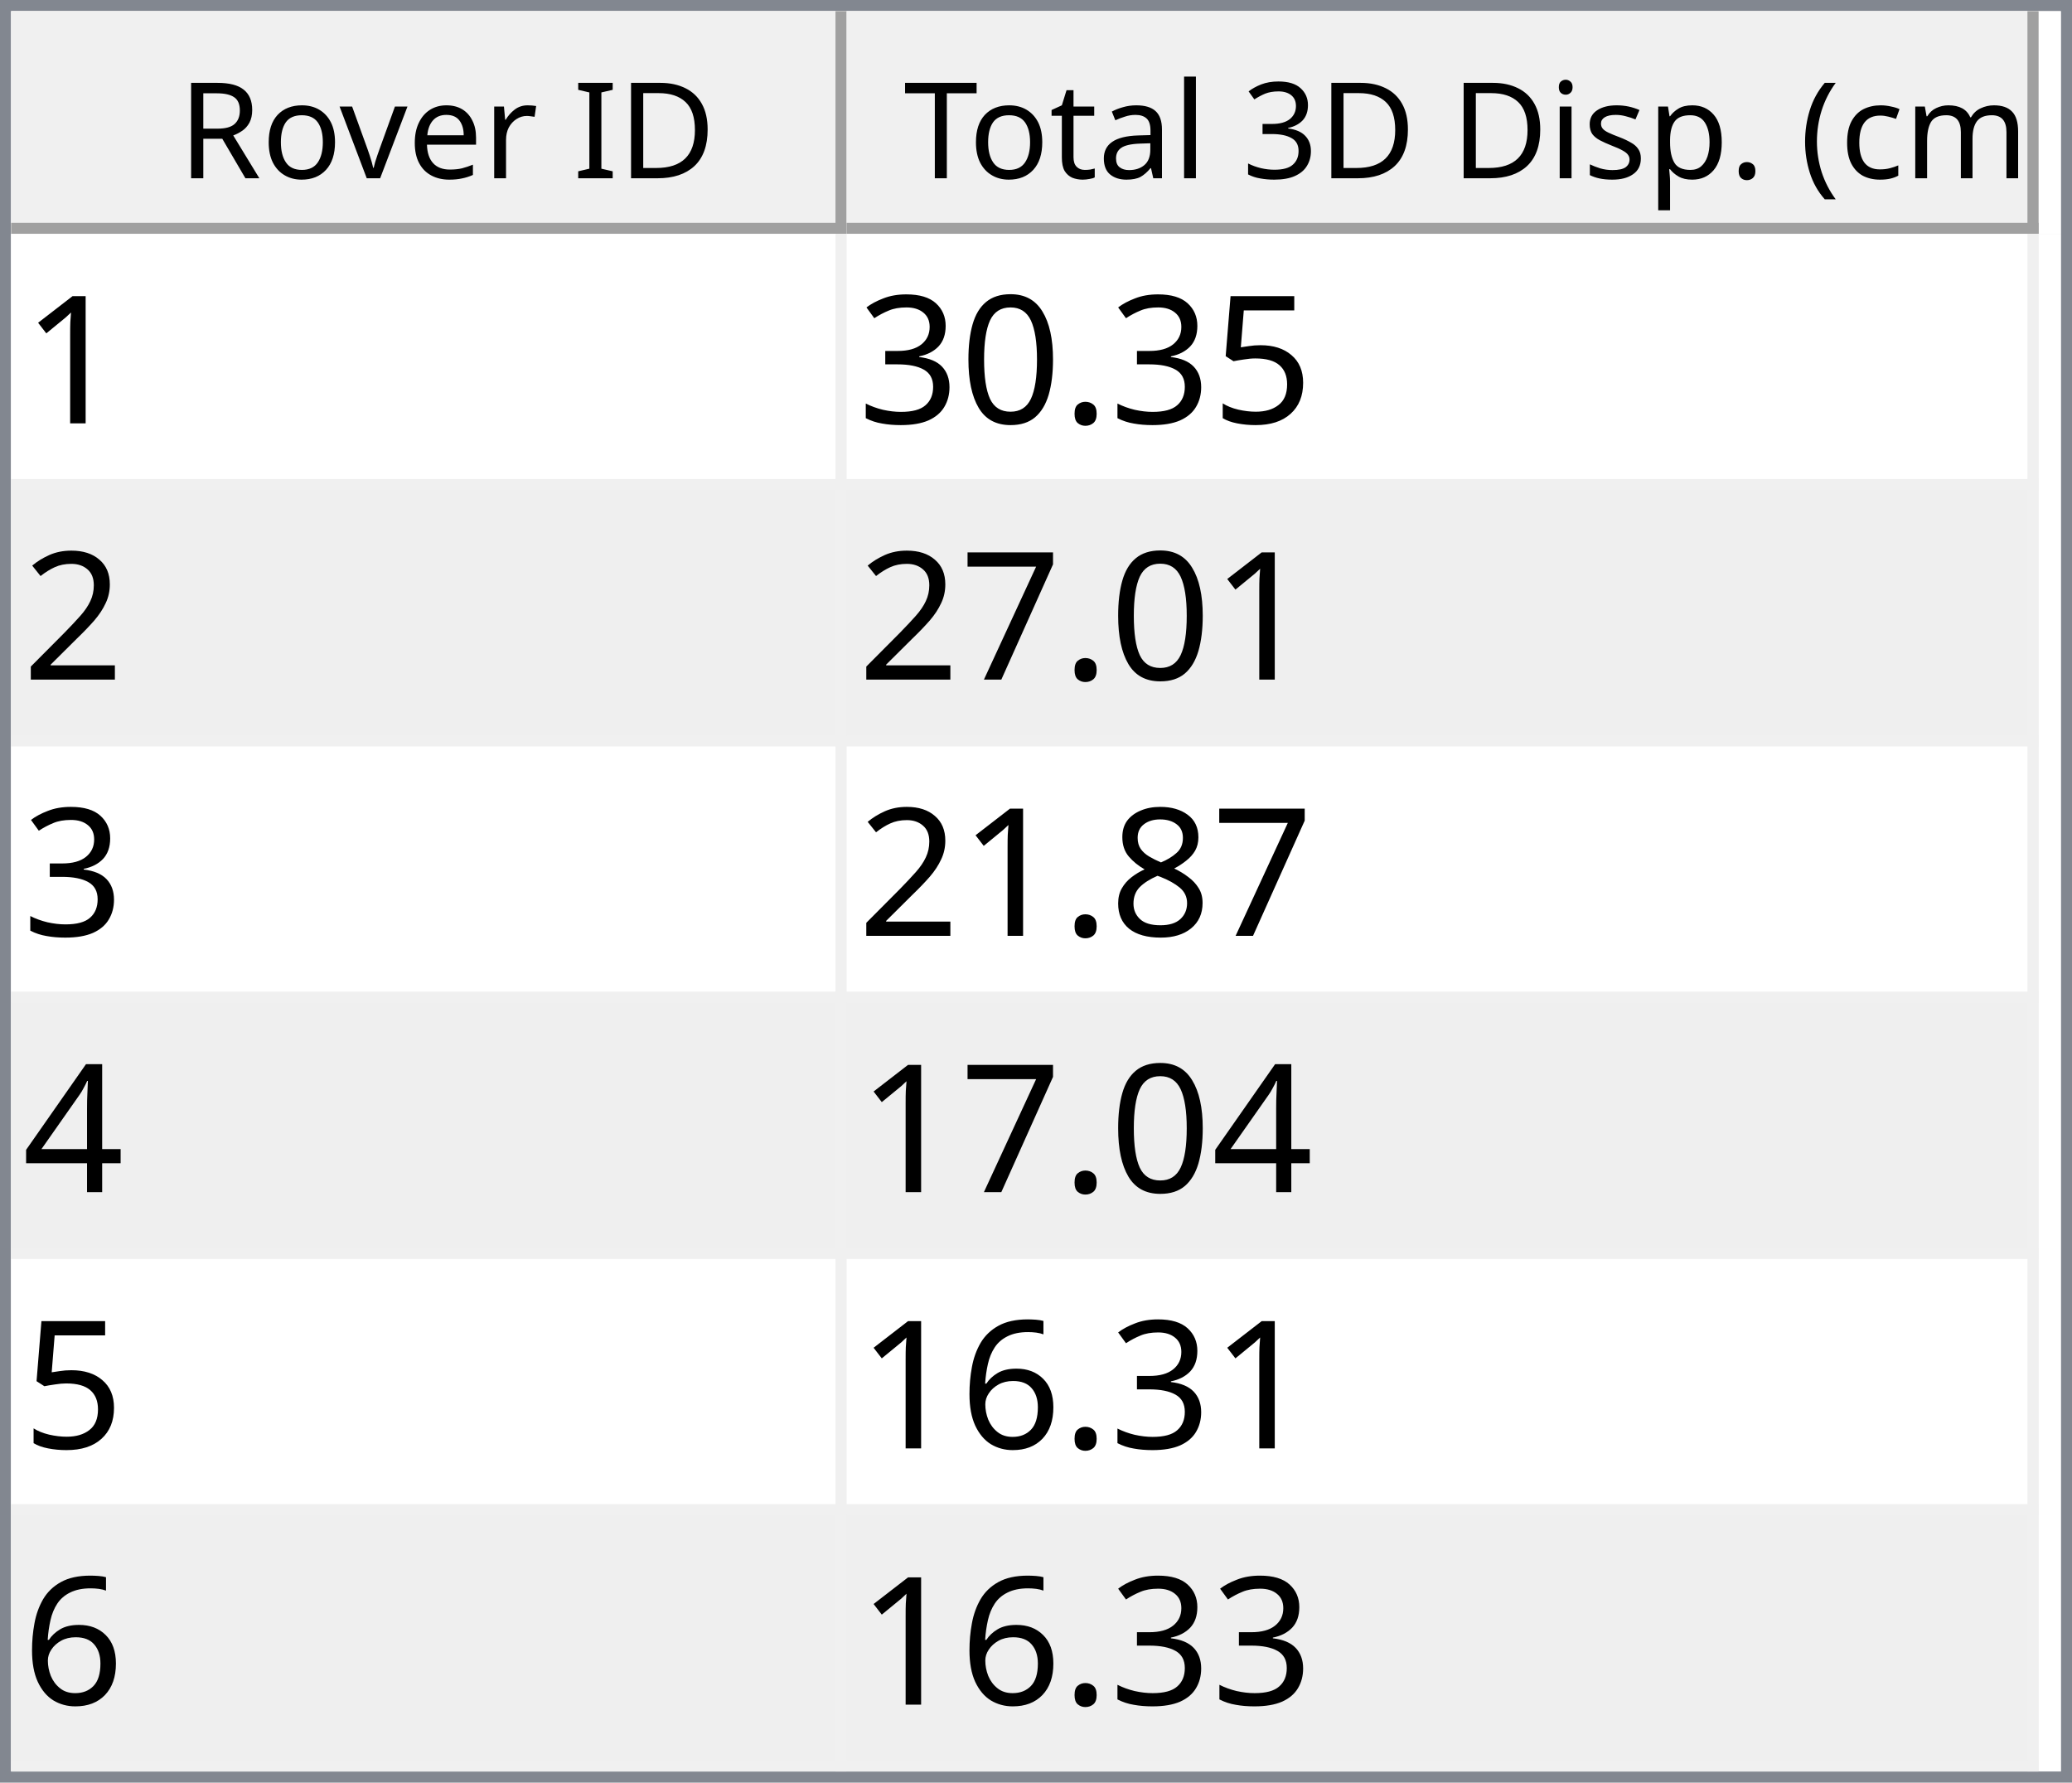
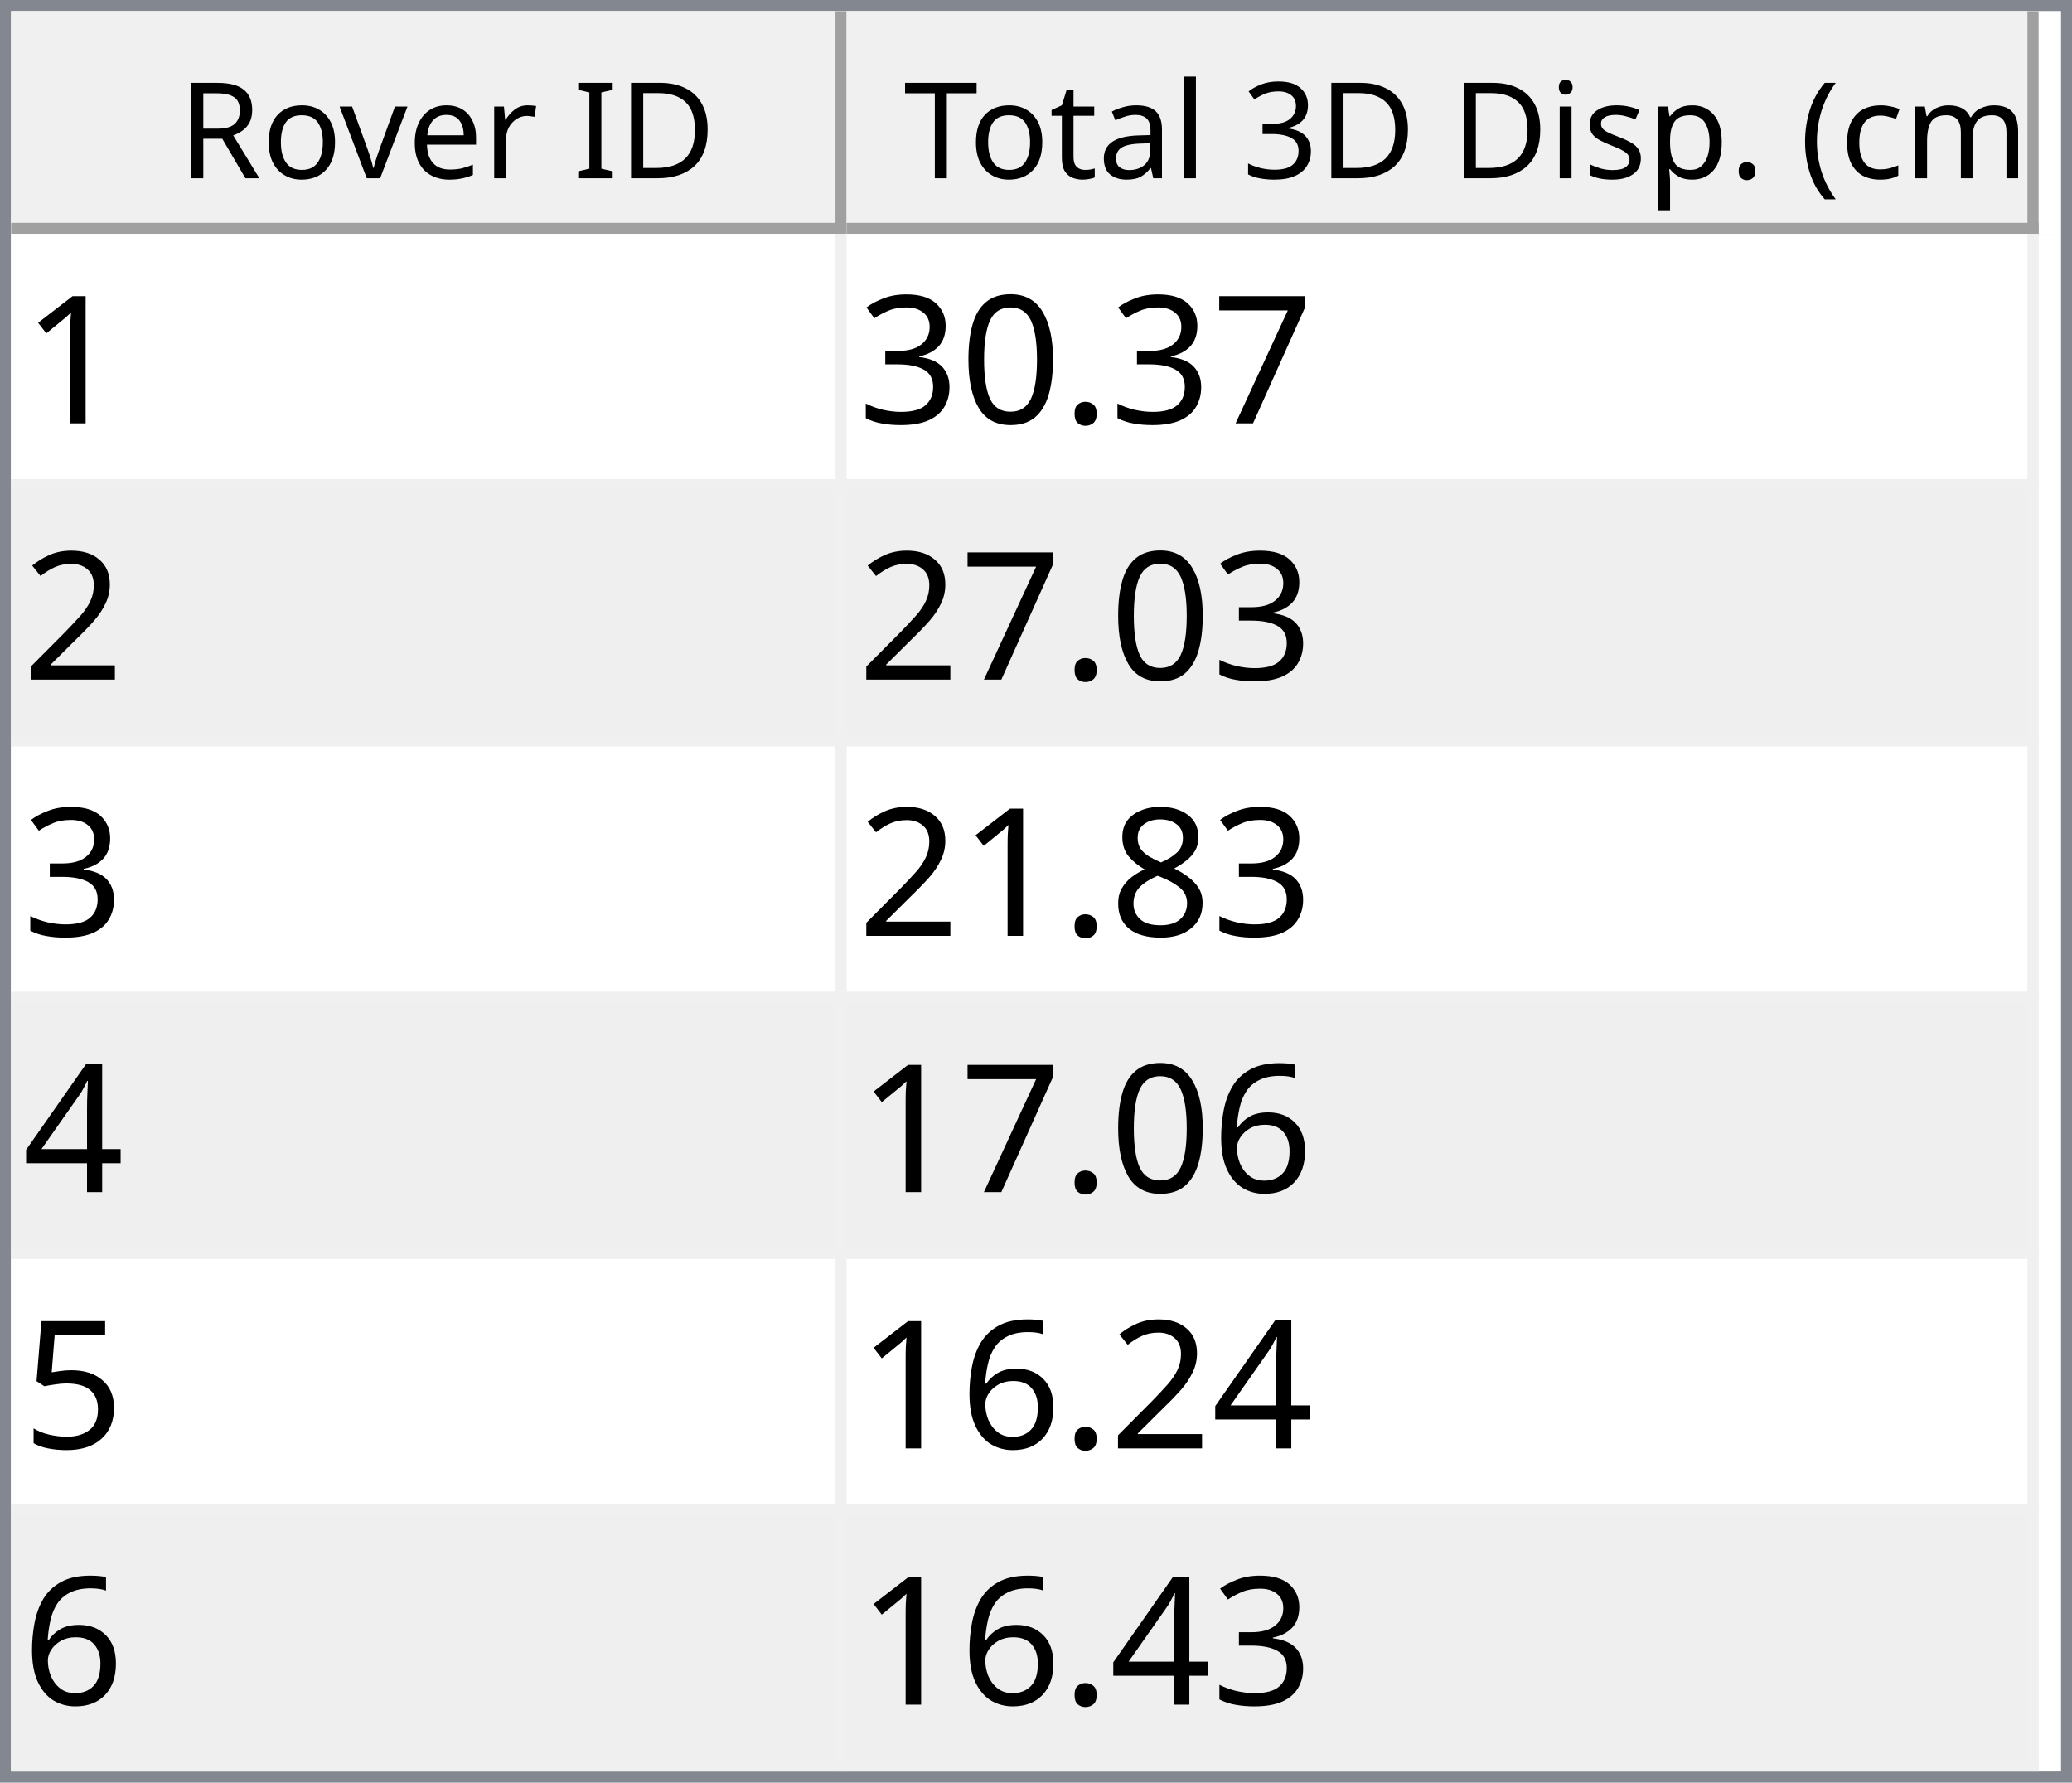
<svg xmlns="http://www.w3.org/2000/svg" style="fill-opacity:1; color-rendering:auto; color-interpolation:auto; text-rendering:auto; stroke:black; stroke-linecap:square; stroke-miterlimit:10; shape-rendering:auto; stroke-opacity:1; fill:black; stroke-dasharray:none; font-weight:normal; stroke-width:1; font-family:'Dialog'; font-style:normal; stroke-linejoin:miter; font-size:12px; stroke-dashoffset:0; image-rendering:auto;" width="186" height="160">
  <defs id="genericDefs" />
  <g>
    <defs id="defs1">
      <clipPath clipPathUnits="userSpaceOnUse" id="clipPath1">
        <path d="M0 0 L186 0 L186 160 L0 160 L0 0 Z" />
      </clipPath>
      <clipPath clipPathUnits="userSpaceOnUse" id="clipPath2">
        <path d="M0 0 L0 160 L186 160 L186 0 Z" />
      </clipPath>
      <clipPath clipPathUnits="userSpaceOnUse" id="clipPath3">
        <path d="M0 0 L0 20 L184 20 L184 0 Z" />
      </clipPath>
      <clipPath clipPathUnits="userSpaceOnUse" id="clipPath4">
        <path d="M0 0 L0 20 L75 20 L75 0 Z" />
      </clipPath>
      <clipPath clipPathUnits="userSpaceOnUse" id="clipPath5">
        <path d="M1 1 L1 19 L74 19 L74 1 Z" />
      </clipPath>
      <clipPath clipPathUnits="userSpaceOnUse" id="clipPath6">
        <path d="M0 0 L0 18 L73 18 L73 0 Z" />
      </clipPath>
      <clipPath clipPathUnits="userSpaceOnUse" id="clipPath7">
        <path d="M-0.5 -0.5 L-0.5 19.5 L74.5 19.5 L74.5 -0.5 Z" />
      </clipPath>
      <clipPath clipPathUnits="userSpaceOnUse" id="clipPath8">
        <path d="M0 0 L0 20 L107 20 L107 0 Z" />
      </clipPath>
      <clipPath clipPathUnits="userSpaceOnUse" id="clipPath9">
        <path d="M1 1 L1 19 L106 19 L106 1 Z" />
      </clipPath>
      <clipPath clipPathUnits="userSpaceOnUse" id="clipPath10">
        <path d="M0 0 L0 18 L105 18 L105 0 Z" />
      </clipPath>
      <clipPath clipPathUnits="userSpaceOnUse" id="clipPath11">
        <path d="M-0.5 -0.5 L-0.5 19.5 L106.5 19.5 L106.5 -0.5 Z" />
      </clipPath>
      <clipPath clipPathUnits="userSpaceOnUse" id="clipPath12">
        <path d="M0 0 L0 138 L184 138 L184 0 Z" />
      </clipPath>
      <clipPath clipPathUnits="userSpaceOnUse" id="clipPath13">
        <path d="M0 0 L0 138 L182 138 L182 0 Z" />
      </clipPath>
      <clipPath clipPathUnits="userSpaceOnUse" id="clipPath14">
        <path d="M-0.5 -0.5 L-0.5 137.5 L181.5 137.5 L181.5 -0.5 Z" />
      </clipPath>
      <clipPath clipPathUnits="userSpaceOnUse" id="clipPath15">
        <path d="M0 0 L0 22 L74 22 L74 0 Z" />
      </clipPath>
      <clipPath clipPathUnits="userSpaceOnUse" id="clipPath16">
        <path d="M0 0 L0 22 L106 22 L106 0 Z" />
      </clipPath>
      <font horiz-adv-x="64.551" id="font1">
        <font-face ascent="107.91" descent="25.098" units-per-em="100" style="font-style:normal; font-family:Segoe UI; font-weight:normal;" />
        <missing-glyph horiz-adv-x="64.551" d="M8.109 0 L8.109 68.266 L56.453 68.266 L56.453 0 L8.109 0 ZM15.328 7.234 L49.219 7.234 L49.219 61.031 L15.328 61.031 L15.328 7.234 Z" />
        <glyph unicode="D" horiz-adv-x="70.117" d="M9.188 0 L9.188 70.016 L28.516 70.016 Q65.531 70.016 65.531 35.891 Q65.531 19.672 55.25 9.836 Q44.969 0 27.734 0 L9.188 0 ZM17.391 62.594 L17.391 7.422 L27.828 7.422 Q41.609 7.422 49.273 14.797 Q56.938 22.172 56.938 35.688 Q56.938 62.594 28.328 62.594 L17.391 62.594 Z" />
        <glyph unicode="I" horiz-adv-x="26.611" d="M17.391 0 L9.188 0 L9.188 70.016 L17.391 70.016 L17.391 0 Z" />
        <glyph unicode=" " horiz-adv-x="27.393" d="" />
        <glyph unicode="r" horiz-adv-x="34.766" d="M34.188 41.891 Q32.078 43.5 28.125 43.5 Q23 43.5 19.555 38.672 Q16.109 33.844 16.109 25.484 L16.109 0 L8.109 0 L8.109 50 L16.109 50 L16.109 39.703 L16.312 39.703 Q18.016 44.969 21.531 47.922 Q25.047 50.875 29.391 50.875 Q32.516 50.875 34.188 50.203 L34.188 41.891 Z" />
        <glyph unicode="e" horiz-adv-x="52.295" d="M48.297 23 L12.984 23 Q13.188 14.656 17.484 10.109 Q21.781 5.562 29.297 5.562 Q37.75 5.562 44.828 11.141 L44.828 3.609 Q38.234 -1.172 27.391 -1.172 Q16.797 -1.172 10.742 5.641 Q4.688 12.453 4.688 24.812 Q4.688 36.469 11.305 43.82 Q17.922 51.172 27.734 51.172 Q37.547 51.172 42.922 44.828 Q48.297 38.484 48.297 27.203 L48.297 23 ZM40.094 29.781 Q40.047 36.719 36.75 40.578 Q33.453 44.438 27.594 44.438 Q21.922 44.438 17.969 40.383 Q14.016 36.328 13.094 29.781 L40.094 29.781 Z" />
        <glyph unicode="v" horiz-adv-x="47.9" d="M47.406 50 L27.484 0 L19.625 0 L0.688 50 L9.469 50 L22.172 13.672 Q23.578 9.672 23.922 6.688 L24.125 6.688 Q24.609 10.453 25.688 13.484 L38.969 50 L47.406 50 Z" />
        <glyph unicode="o" horiz-adv-x="58.594" d="M29 -1.172 Q17.922 -1.172 11.305 5.836 Q4.688 12.844 4.688 24.422 Q4.688 37.016 11.57 44.094 Q18.453 51.172 30.172 51.172 Q41.359 51.172 47.633 44.289 Q53.906 37.406 53.906 25.203 Q53.906 13.234 47.141 6.031 Q40.375 -1.172 29 -1.172 ZM29.594 44.438 Q21.875 44.438 17.383 39.188 Q12.891 33.938 12.891 24.703 Q12.891 15.828 17.43 10.695 Q21.969 5.562 29.594 5.562 Q37.359 5.562 41.531 10.594 Q45.703 15.625 45.703 24.906 Q45.703 34.281 41.531 39.359 Q37.359 44.438 29.594 44.438 Z" />
        <glyph unicode="R" horiz-adv-x="59.814" d="M59.375 0 L49.609 0 L37.891 19.625 Q36.281 22.359 34.766 24.289 Q33.25 26.219 31.664 27.438 Q30.078 28.656 28.25 29.219 Q26.422 29.781 24.125 29.781 L17.391 29.781 L17.391 0 L9.188 0 L9.188 70.016 L30.078 70.016 Q34.672 70.016 38.555 68.867 Q42.438 67.719 45.289 65.375 Q48.141 63.031 49.758 59.547 Q51.375 56.062 51.375 51.375 Q51.375 47.703 50.273 44.656 Q49.172 41.609 47.148 39.211 Q45.125 36.812 42.266 35.133 Q39.406 33.453 35.844 32.516 L35.844 32.328 Q37.594 31.547 38.891 30.547 Q40.188 29.547 41.359 28.18 Q42.531 26.812 43.68 25.078 Q44.828 23.344 46.234 21.047 L59.375 0 ZM17.391 62.594 L17.391 37.203 L28.516 37.203 Q31.594 37.203 34.203 38.133 Q36.812 39.062 38.719 40.797 Q40.625 42.531 41.703 45.047 Q42.781 47.562 42.781 50.688 Q42.781 56.297 39.141 59.445 Q35.5 62.594 28.609 62.594 L17.391 62.594 Z" />
        <glyph unicode=")" horiz-adv-x="30.176" d="M8.297 -15.922 L1.172 -15.922 Q16.406 2.344 16.406 26.812 Q16.406 51.469 1.078 70.016 L8.297 70.016 Q23.531 52.156 23.531 26.703 Q23.531 1.375 8.297 -15.922 Z" />
        <glyph unicode="m" horiz-adv-x="86.133" d="M79.109 0 L71.094 0 L71.094 28.719 Q71.094 37.016 68.531 40.727 Q65.969 44.438 59.906 44.438 Q54.781 44.438 51.195 39.75 Q47.609 35.062 47.609 28.516 L47.609 0 L39.594 0 L39.594 29.688 Q39.594 44.438 28.219 44.438 Q22.953 44.438 19.531 40.016 Q16.109 35.594 16.109 28.516 L16.109 0 L8.109 0 L8.109 50 L16.109 50 L16.109 42.094 L16.312 42.094 Q21.625 51.172 31.844 51.172 Q36.969 51.172 40.773 48.312 Q44.578 45.453 46 40.828 Q51.562 51.172 62.594 51.172 Q79.109 51.172 79.109 30.812 L79.109 0 Z" />
        <glyph unicode="c" horiz-adv-x="46.191" d="M42.188 2.297 Q36.422 -1.172 28.516 -1.172 Q17.828 -1.172 11.258 5.789 Q4.688 12.75 4.688 23.828 Q4.688 36.188 11.766 43.68 Q18.844 51.172 30.672 51.172 Q37.25 51.172 42.281 48.734 L42.281 40.531 Q36.719 44.438 30.375 44.438 Q22.703 44.438 17.797 38.945 Q12.891 33.453 12.891 24.516 Q12.891 15.719 17.508 10.641 Q22.125 5.562 29.891 5.562 Q36.422 5.562 42.188 9.906 L42.188 2.297 Z" />
        <glyph unicode="(" horiz-adv-x="30.176" d="M29.109 -15.922 L21.969 -15.922 Q6.844 1.375 6.844 26.703 Q6.844 52.156 21.969 70.016 L29.203 70.016 Q13.875 51.469 13.875 26.812 Q13.875 2.344 29.109 -15.922 Z" />
        <glyph unicode="." horiz-adv-x="21.68" d="M10.891 -1.078 Q8.641 -1.078 7.055 0.539 Q5.469 2.156 5.469 4.391 Q5.469 6.641 7.055 8.273 Q8.641 9.906 10.891 9.906 Q13.188 9.906 14.797 8.273 Q16.406 6.641 16.406 4.391 Q16.406 2.156 14.797 0.539 Q13.188 -1.078 10.891 -1.078 Z" />
        <glyph unicode="p" horiz-adv-x="58.789" d="M16.312 7.234 L16.109 7.234 L16.109 -23 L8.109 -23 L8.109 50 L16.109 50 L16.109 41.219 L16.312 41.219 Q22.219 51.172 33.594 51.172 Q43.266 51.172 48.688 44.461 Q54.109 37.75 54.109 26.469 Q54.109 13.922 48 6.375 Q41.891 -1.172 31.297 -1.172 Q21.578 -1.172 16.312 7.234 ZM16.109 27.391 L16.109 20.406 Q16.109 14.203 20.141 9.883 Q24.172 5.562 30.375 5.562 Q37.641 5.562 41.773 11.133 Q45.906 16.703 45.906 26.609 Q45.906 34.969 42.047 39.703 Q38.188 44.438 31.594 44.438 Q24.609 44.438 20.359 39.578 Q16.109 34.719 16.109 27.391 Z" />
        <glyph unicode="s" horiz-adv-x="42.432" d="M5.078 1.812 L5.078 10.406 Q11.625 5.562 19.484 5.562 Q30.031 5.562 30.031 12.594 Q30.031 14.594 29.125 15.992 Q28.219 17.391 26.68 18.461 Q25.141 19.531 23.07 20.383 Q21 21.234 18.609 22.172 Q15.281 23.484 12.766 24.828 Q10.25 26.172 8.57 27.859 Q6.891 29.547 6.031 31.695 Q5.172 33.844 5.172 36.719 Q5.172 40.234 6.789 42.945 Q8.406 45.656 11.086 47.484 Q13.766 49.312 17.211 50.242 Q20.656 51.172 24.312 51.172 Q30.812 51.172 35.938 48.922 L35.938 40.828 Q30.422 44.438 23.25 44.438 Q21 44.438 19.195 43.922 Q17.391 43.406 16.094 42.477 Q14.797 41.547 14.086 40.258 Q13.375 38.969 13.375 37.406 Q13.375 35.453 14.086 34.133 Q14.797 32.812 16.164 31.789 Q17.531 30.766 19.484 29.938 Q21.438 29.109 23.922 28.125 Q27.25 26.859 29.883 25.516 Q32.516 24.172 34.375 22.484 Q36.234 20.797 37.234 18.602 Q38.234 16.406 38.234 13.375 Q38.234 9.672 36.602 6.938 Q34.969 4.203 32.234 2.398 Q29.5 0.594 25.93 -0.289 Q22.359 -1.172 18.453 -1.172 Q10.75 -1.172 5.078 1.812 Z" />
        <glyph unicode="i" horiz-adv-x="24.219" d="M12.203 62.703 Q10.062 62.703 8.547 64.164 Q7.031 65.625 7.031 67.875 Q7.031 70.125 8.547 71.609 Q10.062 73.094 12.203 73.094 Q14.406 73.094 15.945 71.609 Q17.484 70.125 17.484 67.875 Q17.484 65.719 15.945 64.211 Q14.406 62.703 12.203 62.703 ZM16.109 0 L8.109 0 L8.109 50 L16.109 50 L16.109 0 Z" />
        <glyph unicode="3" horiz-adv-x="53.906" d="M46.531 19.828 Q46.531 15.094 44.75 11.211 Q42.969 7.328 39.719 4.57 Q36.469 1.812 31.93 0.297 Q27.391 -1.219 21.922 -1.219 Q11.922 -1.219 6 2.594 L6 11.188 Q13.094 5.609 22.219 5.609 Q25.875 5.609 28.828 6.539 Q31.781 7.469 33.906 9.227 Q36.031 10.984 37.18 13.477 Q38.328 15.969 38.328 19.094 Q38.328 32.812 18.797 32.812 L12.984 32.812 L12.984 39.594 L18.5 39.594 Q35.797 39.594 35.797 52.484 Q35.797 64.406 22.609 64.406 Q15.188 64.406 8.688 59.422 L8.688 67.188 Q15.375 71.188 24.609 71.188 Q29 71.188 32.57 69.969 Q36.141 68.75 38.68 66.555 Q41.219 64.359 42.609 61.281 Q44 58.203 44 54.5 Q44 40.672 30.031 36.719 L30.031 36.531 Q33.594 36.141 36.625 34.797 Q39.656 33.453 41.852 31.305 Q44.047 29.156 45.289 26.25 Q46.531 23.344 46.531 19.828 Z" />
        <glyph unicode="l" horiz-adv-x="24.219" d="M16.109 0 L8.109 0 L8.109 74.031 L16.109 74.031 L16.109 0 Z" />
        <glyph unicode="a" horiz-adv-x="50.879" d="M43.891 0 L35.891 0 L35.891 7.812 L35.688 7.812 Q30.469 -1.172 20.312 -1.172 Q12.844 -1.172 8.617 2.781 Q4.391 6.734 4.391 13.281 Q4.391 27.297 20.906 29.594 L35.891 31.688 Q35.891 44.438 25.594 44.438 Q16.547 44.438 9.281 38.281 L9.281 46.484 Q16.656 51.172 26.266 51.172 Q43.891 51.172 43.891 32.516 L43.891 0 ZM35.891 25.297 L23.828 23.641 Q18.266 22.859 15.43 20.875 Q12.594 18.891 12.594 13.875 Q12.594 10.203 15.211 7.883 Q17.828 5.562 22.172 5.562 Q28.125 5.562 32.008 9.742 Q35.891 13.922 35.891 20.312 L35.891 25.297 Z" />
        <glyph unicode="t" horiz-adv-x="33.887" d="M31.297 0.484 Q28.469 -1.078 23.828 -1.078 Q10.688 -1.078 10.688 13.578 L10.688 43.172 L2.094 43.172 L2.094 50 L10.688 50 L10.688 62.203 L18.703 64.797 L18.703 50 L31.297 50 L31.297 43.172 L18.703 43.172 L18.703 14.984 Q18.703 9.969 20.414 7.82 Q22.125 5.672 26.078 5.672 Q29.109 5.672 31.297 7.328 L31.297 0.484 Z" />
        <glyph unicode="T" horiz-adv-x="52.393" d="M50.594 62.594 L30.375 62.594 L30.375 0 L22.172 0 L22.172 62.594 L2 62.594 L2 70.016 L50.594 70.016 L50.594 62.594 Z" />
      </font>
      <font horiz-adv-x="75.0" id="font2">
        <font-face ascent="100.537" descent="21.973" units-per-em="100" style="font-style:normal; font-family:sans-serif; font-weight:normal;" />
        <missing-glyph horiz-adv-x="75.0" d="M12.5 0 L12.5 62.5 L62.5 62.5 L62.5 0 L12.5 0 ZM14.062 1.562 L60.938 1.562 L60.938 60.938 L14.062 60.938 L14.062 1.562 Z" />
        <glyph unicode="1" horiz-adv-x="55.615" d="M37.25 0 L28.469 0 L28.469 56 Q25.297 52.984 20.141 49.953 Q14.984 46.922 10.891 45.406 L10.891 53.906 Q18.266 57.375 23.781 62.305 Q29.297 67.234 31.594 71.875 L37.25 71.875 L37.25 0 Z" />
-         <glyph unicode="5" horiz-adv-x="55.615" d="M4.156 18.75 L13.375 19.531 Q14.406 12.797 18.141 9.398 Q21.875 6 27.156 6 Q33.5 6 37.891 10.789 Q42.281 15.578 42.281 23.484 Q42.281 31 38.062 35.352 Q33.844 39.703 27 39.703 Q22.75 39.703 19.336 37.773 Q15.922 35.844 13.969 32.766 L5.719 33.844 L12.641 70.609 L48.25 70.609 L48.25 62.203 L19.672 62.203 L15.828 42.969 Q22.266 47.469 29.344 47.469 Q38.719 47.469 45.164 40.969 Q51.609 34.469 51.609 24.266 Q51.609 14.547 45.953 7.469 Q39.062 -1.219 27.156 -1.219 Q17.391 -1.219 11.211 4.25 Q5.031 9.719 4.156 18.75 Z" />
+         <glyph unicode="7" horiz-adv-x="55.615" d="M4.734 62.203 L4.734 70.656 L51.078 70.656 L51.078 63.812 Q44.234 56.547 37.523 44.484 Q30.812 32.422 27.156 19.672 Q24.516 10.688 23.781 0 L14.75 0 Q14.891 8.453 18.062 20.414 Q21.234 32.375 27.172 43.484 Q33.109 54.594 39.797 62.203 L4.734 62.203 Z" />
        <glyph unicode="." horiz-adv-x="27.783" d="M9.078 0 L9.078 10.016 L19.094 10.016 L19.094 0 L9.078 0 Z" />
        <glyph unicode="0" horiz-adv-x="55.615" d="M4.156 35.297 Q4.156 48 6.766 55.742 Q9.375 63.484 14.523 67.68 Q19.672 71.875 27.484 71.875 Q33.25 71.875 37.594 69.555 Q41.938 67.234 44.773 62.867 Q47.609 58.5 49.219 52.227 Q50.828 45.953 50.828 35.297 Q50.828 22.703 48.242 14.969 Q45.656 7.234 40.508 3.008 Q35.359 -1.219 27.484 -1.219 Q17.141 -1.219 11.234 6.203 Q4.156 15.141 4.156 35.297 ZM13.188 35.297 Q13.188 17.672 17.312 11.836 Q21.438 6 27.484 6 Q33.547 6 37.672 11.859 Q41.797 17.719 41.797 35.297 Q41.797 52.984 37.672 58.789 Q33.547 64.594 27.391 64.594 Q21.344 64.594 17.719 59.469 Q13.188 52.938 13.188 35.297 Z" />
        <glyph unicode="3" horiz-adv-x="55.615" d="M4.203 18.891 L12.984 20.062 Q14.5 12.594 18.141 9.297 Q21.781 6 27 6 Q33.203 6 37.477 10.297 Q41.75 14.594 41.75 20.953 Q41.75 27 37.797 30.93 Q33.844 34.859 27.734 34.859 Q25.25 34.859 21.531 33.891 L22.516 41.609 Q23.391 41.5 23.922 41.5 Q29.547 41.5 34.039 44.43 Q38.531 47.359 38.531 53.469 Q38.531 58.297 35.258 61.477 Q31.984 64.656 26.812 64.656 Q21.688 64.656 18.266 61.43 Q14.844 58.203 13.875 51.766 L5.078 53.328 Q6.688 62.156 12.398 67.016 Q18.109 71.875 26.609 71.875 Q32.469 71.875 37.398 69.359 Q42.328 66.844 44.945 62.5 Q47.562 58.156 47.562 53.266 Q47.562 48.641 45.07 44.828 Q42.578 41.016 37.703 38.766 Q44.047 37.312 47.562 32.695 Q51.078 28.078 51.078 21.141 Q51.078 11.766 44.242 5.25 Q37.406 -1.266 26.953 -1.266 Q17.531 -1.266 11.305 4.352 Q5.078 9.969 4.203 18.891 Z" />
        <glyph unicode="2" horiz-adv-x="55.615" d="M50.344 8.453 L50.344 0 L3.031 0 Q2.938 3.172 4.047 6.109 Q5.859 10.938 9.836 15.625 Q13.812 20.312 21.344 26.469 Q33.016 36.031 37.117 41.625 Q41.219 47.219 41.219 52.203 Q41.219 57.422 37.477 61.008 Q33.734 64.594 27.734 64.594 Q21.391 64.594 17.578 60.789 Q13.766 56.984 13.719 50.25 L4.688 51.172 Q5.609 61.281 11.664 66.578 Q17.719 71.875 27.938 71.875 Q38.234 71.875 44.242 66.164 Q50.25 60.453 50.25 52 Q50.25 47.703 48.492 43.555 Q46.734 39.406 42.656 34.812 Q38.578 30.219 29.109 22.219 Q21.188 15.578 18.945 13.211 Q16.703 10.844 15.234 8.453 L50.344 8.453 Z" />
-         <glyph unicode="7" horiz-adv-x="55.615" d="M4.734 62.203 L4.734 70.656 L51.078 70.656 L51.078 63.812 Q44.234 56.547 37.523 44.484 Q30.812 32.422 27.156 19.672 Q24.516 10.688 23.781 0 L14.75 0 Q14.891 8.453 18.062 20.414 Q21.234 32.375 27.172 43.484 Q33.109 54.594 39.797 62.203 L4.734 62.203 Z" />
        <glyph unicode="8" horiz-adv-x="55.615" d="M17.672 38.812 Q12.203 40.828 9.57 44.539 Q6.938 48.25 6.938 53.422 Q6.938 61.234 12.555 66.555 Q18.172 71.875 27.484 71.875 Q36.859 71.875 42.578 66.43 Q48.297 60.984 48.297 53.172 Q48.297 48.188 45.68 44.508 Q43.062 40.828 37.75 38.812 Q44.344 36.672 47.781 31.883 Q51.219 27.094 51.219 20.453 Q51.219 11.281 44.727 5.031 Q38.234 -1.219 27.641 -1.219 Q17.047 -1.219 10.547 5.055 Q4.047 11.328 4.047 20.703 Q4.047 27.688 7.594 32.398 Q11.141 37.109 17.672 38.812 ZM15.922 53.719 Q15.922 48.641 19.195 45.414 Q22.469 42.188 27.688 42.188 Q32.766 42.188 36.016 45.383 Q39.266 48.578 39.266 53.219 Q39.266 58.062 35.914 61.359 Q32.562 64.656 27.594 64.656 Q22.562 64.656 19.242 61.43 Q15.922 58.203 15.922 53.719 ZM13.094 20.656 Q13.094 16.891 14.875 13.375 Q16.656 9.859 20.172 7.93 Q23.688 6 27.734 6 Q34.031 6 38.133 10.055 Q42.234 14.109 42.234 20.359 Q42.234 26.703 38.016 30.859 Q33.797 35.016 27.438 35.016 Q21.234 35.016 17.164 30.914 Q13.094 26.812 13.094 20.656 Z" />
        <glyph unicode="4" horiz-adv-x="55.615" d="M32.328 0 L32.328 17.141 L1.266 17.141 L1.266 25.203 L33.938 71.578 L41.109 71.578 L41.109 25.203 L50.781 25.203 L50.781 17.141 L41.109 17.141 L41.109 0 L32.328 0 ZM32.328 25.203 L32.328 57.469 L9.906 25.203 L32.328 25.203 Z" />
        <glyph unicode="6" horiz-adv-x="55.615" d="M49.75 54.047 L41.016 53.375 Q39.844 58.547 37.703 60.891 Q34.125 64.656 28.906 64.656 Q24.703 64.656 21.531 62.312 Q17.391 59.281 14.992 53.469 Q12.594 47.656 12.5 36.922 Q15.672 41.75 20.266 44.094 Q24.859 46.438 29.891 46.438 Q38.672 46.438 44.852 39.969 Q51.031 33.5 51.031 23.25 Q51.031 16.5 48.125 10.719 Q45.219 4.938 40.141 1.859 Q35.062 -1.219 28.609 -1.219 Q17.625 -1.219 10.695 6.859 Q3.766 14.938 3.766 33.5 Q3.766 54.25 11.422 63.672 Q18.109 71.875 29.438 71.875 Q37.891 71.875 43.289 67.141 Q48.688 62.406 49.75 54.047 ZM13.875 23.188 Q13.875 18.656 15.797 14.508 Q17.719 10.359 21.188 8.18 Q24.656 6 28.469 6 Q34.031 6 38.039 10.492 Q42.047 14.984 42.047 22.703 Q42.047 30.125 38.086 34.398 Q34.125 38.672 28.125 38.672 Q22.172 38.672 18.023 34.398 Q13.875 30.125 13.875 23.188 Z" />
+         <glyph unicode="5" horiz-adv-x="55.615" d="M4.156 18.75 L13.375 19.531 Q14.406 12.797 18.141 9.398 Q21.875 6 27.156 6 Q33.5 6 37.891 10.789 Q42.281 15.578 42.281 23.484 Q42.281 31 38.062 35.352 Q33.844 39.703 27 39.703 Q22.75 39.703 19.336 37.773 Q15.922 35.844 13.969 32.766 L5.719 33.844 L12.641 70.609 L48.25 70.609 L48.25 62.203 L19.672 62.203 L15.828 42.969 Q22.266 47.469 29.344 47.469 Q38.719 47.469 45.164 40.969 Q51.609 34.469 51.609 24.266 Q51.609 14.547 45.953 7.469 Q39.062 -1.219 27.156 -1.219 Q17.391 -1.219 11.211 4.25 Q5.031 9.719 4.156 18.75 Z" />
      </font>
    </defs>
    <g style="fill:white; stroke:white;">
      <rect x="0" y="0" width="186" style="clip-path:url(#clipPath1); stroke:none;" height="160" />
    </g>
    <g style="fill:white; text-rendering:optimizeSpeed; color-rendering:optimizeSpeed; image-rendering:optimizeSpeed; shape-rendering:crispEdges; stroke:white; color-interpolation:sRGB;">
      <rect x="0" width="186" height="160" y="0" style="stroke:none;" />
      <path style="stroke:none;" d="M0 160 L186 160 L186 0 L0 0 Z" />
    </g>
    <g style="fill:rgb(240,240,240); font-family:'Segoe UI'; stroke:rgb(240,240,240);">
      <rect x="0" y="0" width="186" style="clip-path:url(#clipPath2); stroke:none;" height="160" />
    </g>
    <g style="fill:rgb(130,135,144); font-family:'Segoe UI'; stroke:rgb(130,135,144);">
      <path d="M0 0 L186 0 L186 160 L0 160 L0 0 ZM1 1 L185 1 L185 159 L1 159 L1 1 Z" style="fill-rule:evenodd; clip-path:url(#clipPath2); stroke:none;" />
    </g>
    <g style="fill:white; font-family:'Segoe UI'; stroke:white;" transform="translate(1,1)">
      <rect x="0" y="0" width="184" style="clip-path:url(#clipPath3); stroke:none;" height="20" />
    </g>
    <g style="fill:rgb(240,240,240); font-family:'Segoe UI'; stroke:rgb(240,240,240);" transform="translate(1,1)">
      <rect x="0" y="0" width="75" style="clip-path:url(#clipPath4); stroke:none;" height="20" />
    </g>
    <g style="font-family:'Segoe UI';" transform="translate(2,2)">
      <text x="14" xml:space="preserve" y="14" style="clip-path:url(#clipPath6); stroke:none;">Rover ID</text>
    </g>
    <g style="fill:rgb(160,160,160); font-family:'Segoe UI'; stroke:rgb(160,160,160); stroke-linejoin:bevel;" transform="translate(1.5,1.5)">
      <line x1="74" x2="74" y1="0" style="fill:none; clip-path:url(#clipPath7);" y2="19" />
    </g>
    <g style="fill:rgb(160,160,160); font-family:'Segoe UI'; stroke:rgb(160,160,160); stroke-linejoin:bevel;" transform="matrix(1,0,0,1,1,1) translate(0.5,0.5)">
      <line x1="0" x2="74" y1="19" style="fill:none; clip-path:url(#clipPath7);" y2="19" />
    </g>
    <g style="fill:rgb(240,240,240); font-family:'Segoe UI'; stroke:rgb(240,240,240);" transform="translate(76,1)">
      <rect x="0" y="0" width="107" style="clip-path:url(#clipPath8); stroke:none;" height="20" />
    </g>
    <g style="font-family:'Segoe UI';" transform="translate(77,2)">
      <text x="1" xml:space="preserve" y="14" style="clip-path:url(#clipPath10); stroke:none;"> Total 3D Disp. (cm)</text>
    </g>
    <g style="fill:rgb(160,160,160); font-family:'Segoe UI'; stroke:rgb(160,160,160); stroke-linejoin:bevel;" transform="translate(76.5,1.5)">
      <line x1="106" x2="106" y1="0" style="fill:none; clip-path:url(#clipPath11);" y2="19" />
    </g>
    <g style="fill:rgb(160,160,160); font-family:'Segoe UI'; stroke:rgb(160,160,160); stroke-linejoin:bevel;" transform="matrix(1,0,0,1,76,1) translate(0.5,0.5)">
      <line x1="0" x2="106" y1="19" style="fill:none; clip-path:url(#clipPath11);" y2="19" />
    </g>
    <g style="fill:white; font-family:'Segoe UI'; stroke:white;" transform="translate(1,21)">
      <rect x="0" y="0" width="184" style="clip-path:url(#clipPath12); stroke:none;" height="138" />
    </g>
    <g style="fill:rgb(240,240,240); font-size:16px; font-family:sans-serif; stroke:rgb(240,240,240);" transform="translate(1,21)">
      <rect x="0" y="0" width="182" style="clip-path:url(#clipPath13); stroke:none;" height="138" />
      <line transform="translate(0.5,0.5)" x1="0" x2="181" y1="22" style="clip-path:url(#clipPath14); fill:none; stroke-linejoin:bevel;" y2="22" />
    </g>
    <g transform="matrix(1,0,0,1,1,21) translate(0.5,0.5)" style="fill:rgb(240,240,240); font-size:16px; font-family:sans-serif; stroke:rgb(240,240,240); stroke-linejoin:bevel;">
      <line x1="0" x2="181" y1="45" style="fill:none; clip-path:url(#clipPath14);" y2="45" />
    </g>
    <g transform="matrix(1,0,0,1,1,21) translate(0.5,0.5)" style="fill:rgb(240,240,240); font-size:16px; font-family:sans-serif; stroke:rgb(240,240,240); stroke-linejoin:bevel;">
      <line x1="0" x2="181" y1="68" style="fill:none; clip-path:url(#clipPath14);" y2="68" />
    </g>
    <g transform="matrix(1,0,0,1,1,21) translate(0.5,0.5)" style="fill:rgb(240,240,240); font-size:16px; font-family:sans-serif; stroke:rgb(240,240,240); stroke-linejoin:bevel;">
      <line x1="0" x2="181" y1="91" style="fill:none; clip-path:url(#clipPath14);" y2="91" />
    </g>
    <g transform="matrix(1,0,0,1,1,21) translate(0.5,0.5)" style="fill:rgb(240,240,240); font-size:16px; font-family:sans-serif; stroke:rgb(240,240,240); stroke-linejoin:bevel;">
      <line x1="0" x2="181" y1="114" style="fill:none; clip-path:url(#clipPath14);" y2="114" />
    </g>
    <g transform="matrix(1,0,0,1,1,21) translate(0.5,0.5)" style="fill:rgb(240,240,240); font-size:16px; font-family:sans-serif; stroke:rgb(240,240,240); stroke-linejoin:bevel;">
      <line x1="0" x2="181" y1="137" style="fill:none; clip-path:url(#clipPath14);" y2="137" />
    </g>
    <g transform="matrix(1,0,0,1,1,21) translate(0.5,0.5)" style="fill:rgb(240,240,240); font-size:16px; font-family:sans-serif; stroke:rgb(240,240,240); stroke-linejoin:bevel;">
      <line x1="74" x2="74" y1="0" style="fill:none; clip-path:url(#clipPath14);" y2="137" />
    </g>
    <g transform="matrix(1,0,0,1,1,21) translate(0.5,0.5)" style="fill:rgb(240,240,240); font-size:16px; font-family:sans-serif; stroke:rgb(240,240,240); stroke-linejoin:bevel;">
      <line x1="181" x2="181" y1="0" style="fill:none; clip-path:url(#clipPath14);" y2="137" />
    </g>
    <g style="fill:white; font-size:16px; font-family:sans-serif; stroke:white;" transform="matrix(1,0,0,1,1,21)">
      <rect x="0" y="0" width="74" style="clip-path:url(#clipPath15); stroke:none;" height="22" />
      <text x="1" y="17" style="fill:black; clip-path:url(#clipPath15); stroke:none;" xml:space="preserve">1</text>
    </g>
    <g style="fill:white; font-size:16px; font-family:sans-serif; stroke:white;" transform="matrix(1,0,0,1,1,21) translate(75,0)">
      <rect x="0" y="0" width="106" style="clip-path:url(#clipPath16); stroke:none;" height="22" />
-       <text x="1" y="17" style="fill:black; clip-path:url(#clipPath16); stroke:none;" xml:space="preserve">30.35</text>
+       <text x="1" y="17" style="fill:black; clip-path:url(#clipPath16); stroke:none;" xml:space="preserve">30.37</text>
    </g>
    <g style="fill:rgb(239,239,239); font-size:16px; font-family:sans-serif; stroke:rgb(239,239,239);" transform="matrix(1,0,0,1,1,21) translate(0,23)">
      <rect x="0" y="0" width="74" style="clip-path:url(#clipPath15); stroke:none;" height="22" />
      <text x="1" y="17" style="fill:black; clip-path:url(#clipPath15); stroke:none;" xml:space="preserve">2</text>
    </g>
    <g style="fill:rgb(239,239,239); font-size:16px; font-family:sans-serif; stroke:rgb(239,239,239);" transform="matrix(1,0,0,1,1,21) translate(75,23)">
      <rect x="0" y="0" width="106" style="clip-path:url(#clipPath16); stroke:none;" height="22" />
-       <text x="1" y="17" style="fill:black; clip-path:url(#clipPath16); stroke:none;" xml:space="preserve">27.01</text>
+       <text x="1" y="17" style="fill:black; clip-path:url(#clipPath16); stroke:none;" xml:space="preserve">27.03</text>
    </g>
    <g style="fill:white; font-size:16px; font-family:sans-serif; stroke:white;" transform="matrix(1,0,0,1,1,21) translate(0,46)">
      <rect x="0" y="0" width="74" style="clip-path:url(#clipPath15); stroke:none;" height="22" />
      <text x="1" y="17" style="fill:black; clip-path:url(#clipPath15); stroke:none;" xml:space="preserve">3</text>
    </g>
    <g style="fill:white; font-size:16px; font-family:sans-serif; stroke:white;" transform="matrix(1,0,0,1,1,21) translate(75,46)">
      <rect x="0" y="0" width="106" style="clip-path:url(#clipPath16); stroke:none;" height="22" />
-       <text x="1" y="17" style="fill:black; clip-path:url(#clipPath16); stroke:none;" xml:space="preserve">21.87</text>
+       <text x="1" y="17" style="fill:black; clip-path:url(#clipPath16); stroke:none;" xml:space="preserve">21.83</text>
    </g>
    <g style="fill:rgb(239,239,239); font-size:16px; font-family:sans-serif; stroke:rgb(239,239,239);" transform="matrix(1,0,0,1,1,21) translate(0,69)">
      <rect x="0" y="0" width="74" style="clip-path:url(#clipPath15); stroke:none;" height="22" />
      <text x="1" y="17" style="fill:black; clip-path:url(#clipPath15); stroke:none;" xml:space="preserve">4</text>
    </g>
    <g style="fill:rgb(239,239,239); font-size:16px; font-family:sans-serif; stroke:rgb(239,239,239);" transform="matrix(1,0,0,1,1,21) translate(75,69)">
      <rect x="0" y="0" width="106" style="clip-path:url(#clipPath16); stroke:none;" height="22" />
-       <text x="1" y="17" style="fill:black; clip-path:url(#clipPath16); stroke:none;" xml:space="preserve">17.04</text>
+       <text x="1" y="17" style="fill:black; clip-path:url(#clipPath16); stroke:none;" xml:space="preserve">17.06</text>
    </g>
    <g style="fill:white; font-size:16px; font-family:sans-serif; stroke:white;" transform="matrix(1,0,0,1,1,21) translate(0,92)">
      <rect x="0" y="0" width="74" style="clip-path:url(#clipPath15); stroke:none;" height="22" />
      <text x="1" y="17" style="fill:black; clip-path:url(#clipPath15); stroke:none;" xml:space="preserve">5</text>
    </g>
    <g style="fill:white; font-size:16px; font-family:sans-serif; stroke:white;" transform="matrix(1,0,0,1,1,21) translate(75,92)">
      <rect x="0" y="0" width="106" style="clip-path:url(#clipPath16); stroke:none;" height="22" />
-       <text x="1" y="17" style="fill:black; clip-path:url(#clipPath16); stroke:none;" xml:space="preserve">16.31</text>
+       <text x="1" y="17" style="fill:black; clip-path:url(#clipPath16); stroke:none;" xml:space="preserve">16.24</text>
    </g>
    <g style="fill:rgb(239,239,239); font-size:16px; font-family:sans-serif; stroke:rgb(239,239,239);" transform="matrix(1,0,0,1,1,21) translate(0,115)">
      <rect x="0" y="0" width="74" style="clip-path:url(#clipPath15); stroke:none;" height="22" />
      <text x="1" y="17" style="fill:black; clip-path:url(#clipPath15); stroke:none;" xml:space="preserve">6</text>
    </g>
    <g style="fill:rgb(239,239,239); font-size:16px; font-family:sans-serif; stroke:rgb(239,239,239);" transform="matrix(1,0,0,1,1,21) translate(75,115)">
      <rect x="0" y="0" width="106" style="clip-path:url(#clipPath16); stroke:none;" height="22" />
-       <text x="1" y="17" style="fill:black; clip-path:url(#clipPath16); stroke:none;" xml:space="preserve">16.33</text>
+       <text x="1" y="17" style="fill:black; clip-path:url(#clipPath16); stroke:none;" xml:space="preserve">16.43</text>
    </g>
  </g>
</svg>
